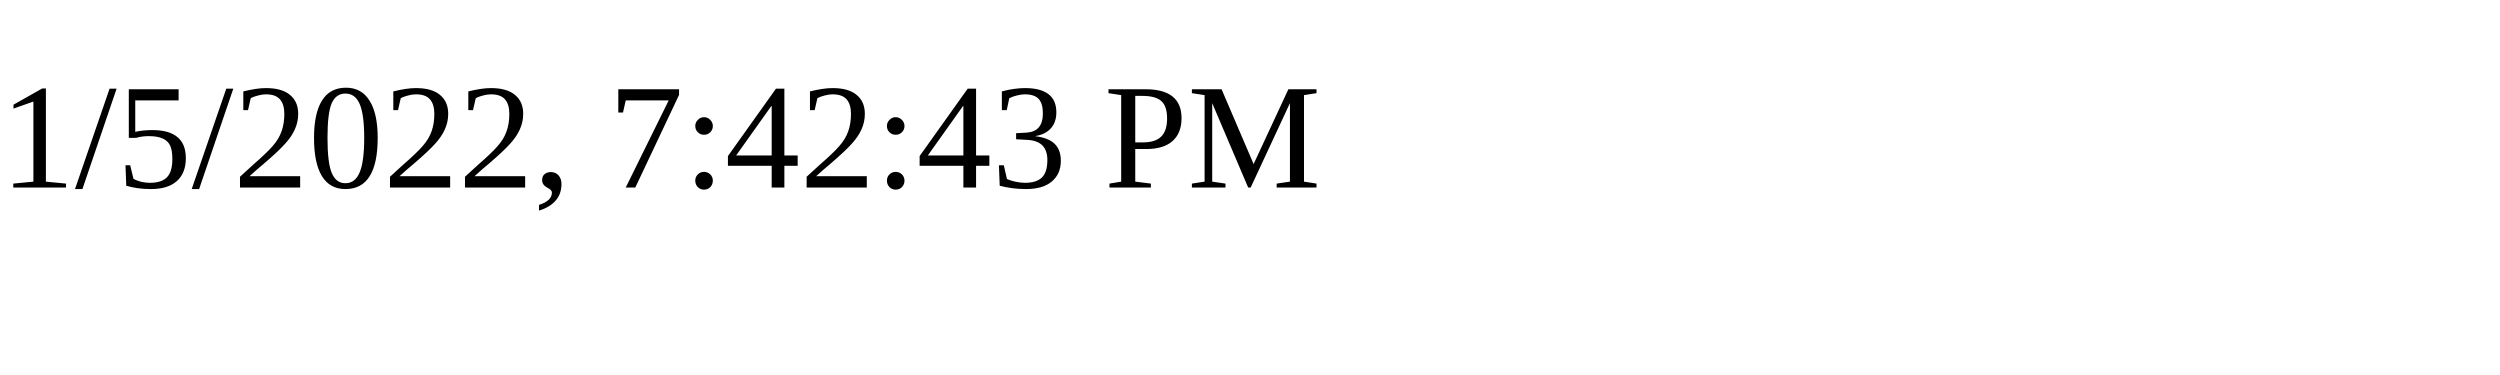
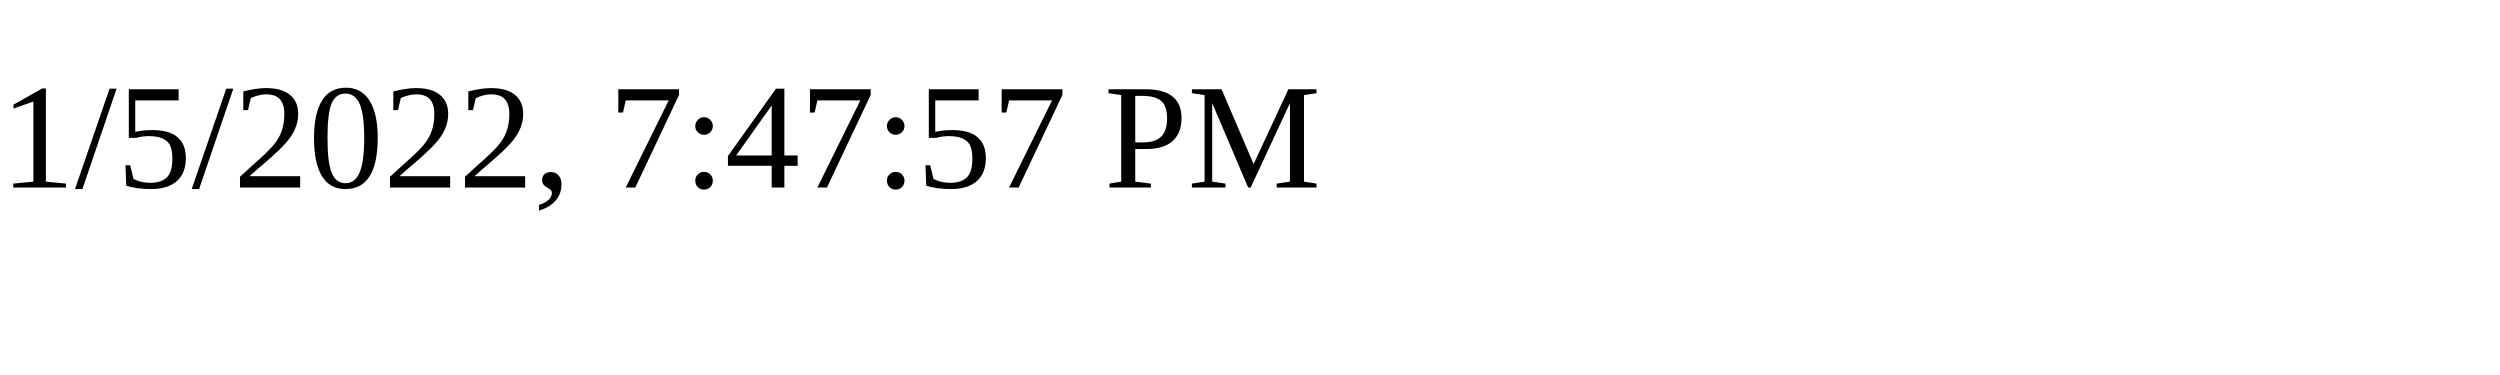
<svg xmlns="http://www.w3.org/2000/svg" height="30" width="200">
-   <text x="0" y="15">1/5/2022, 7:42:43 PM</text>
+   <text x="0" y="15">1/5/2022, 7:47:57 PM</text>
</svg>
